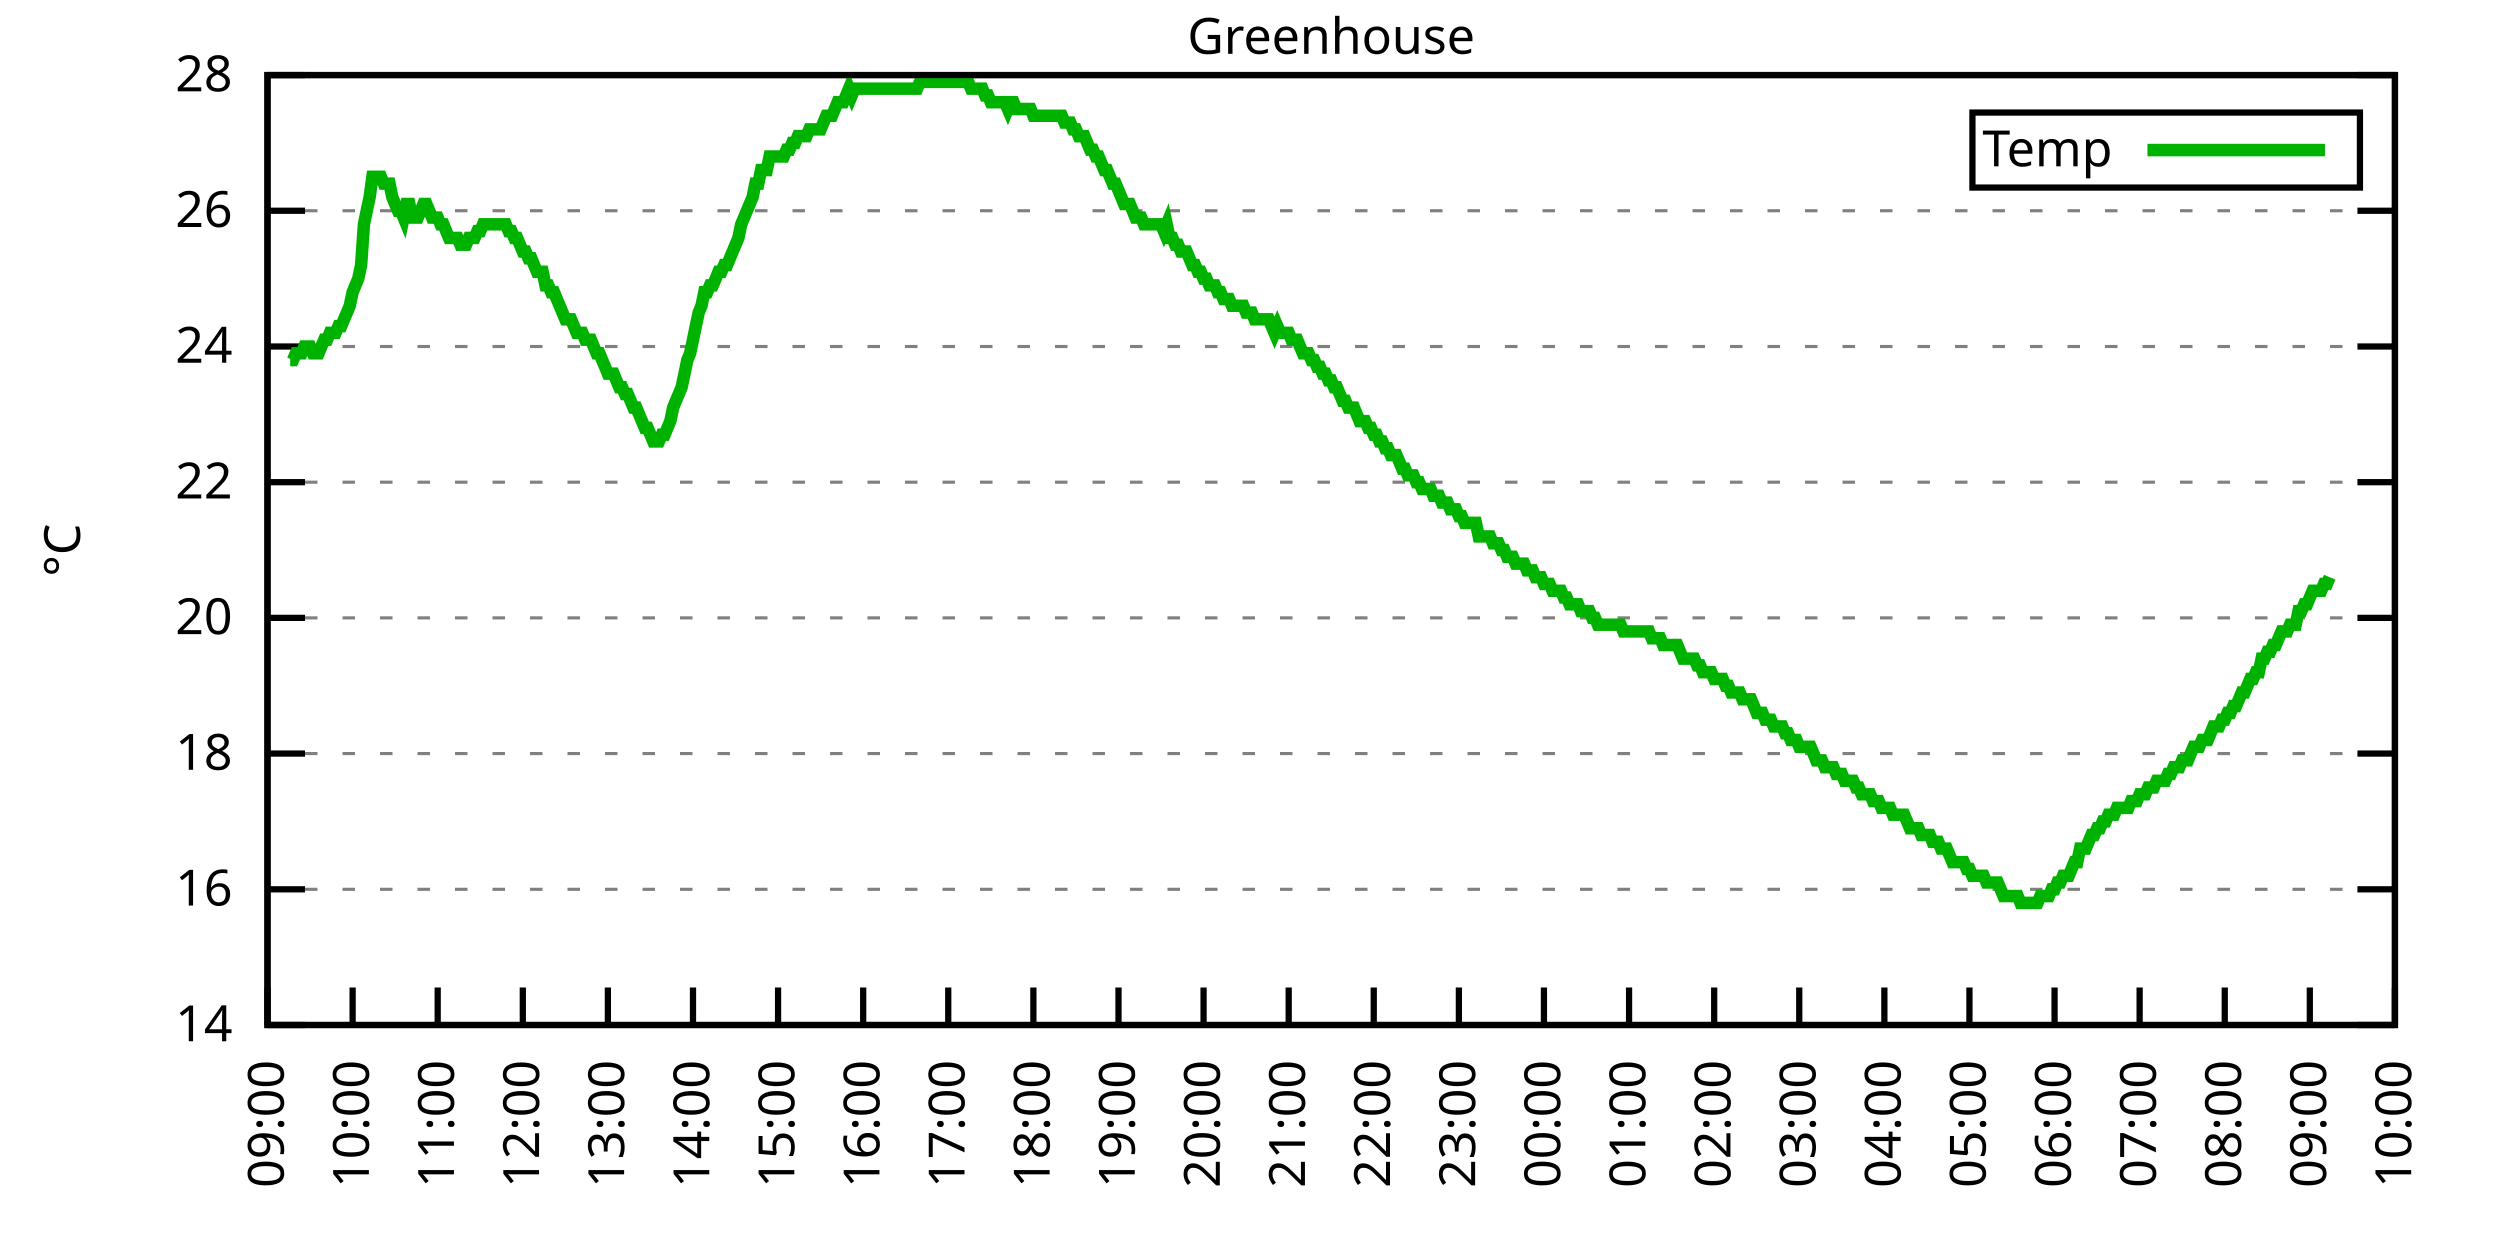
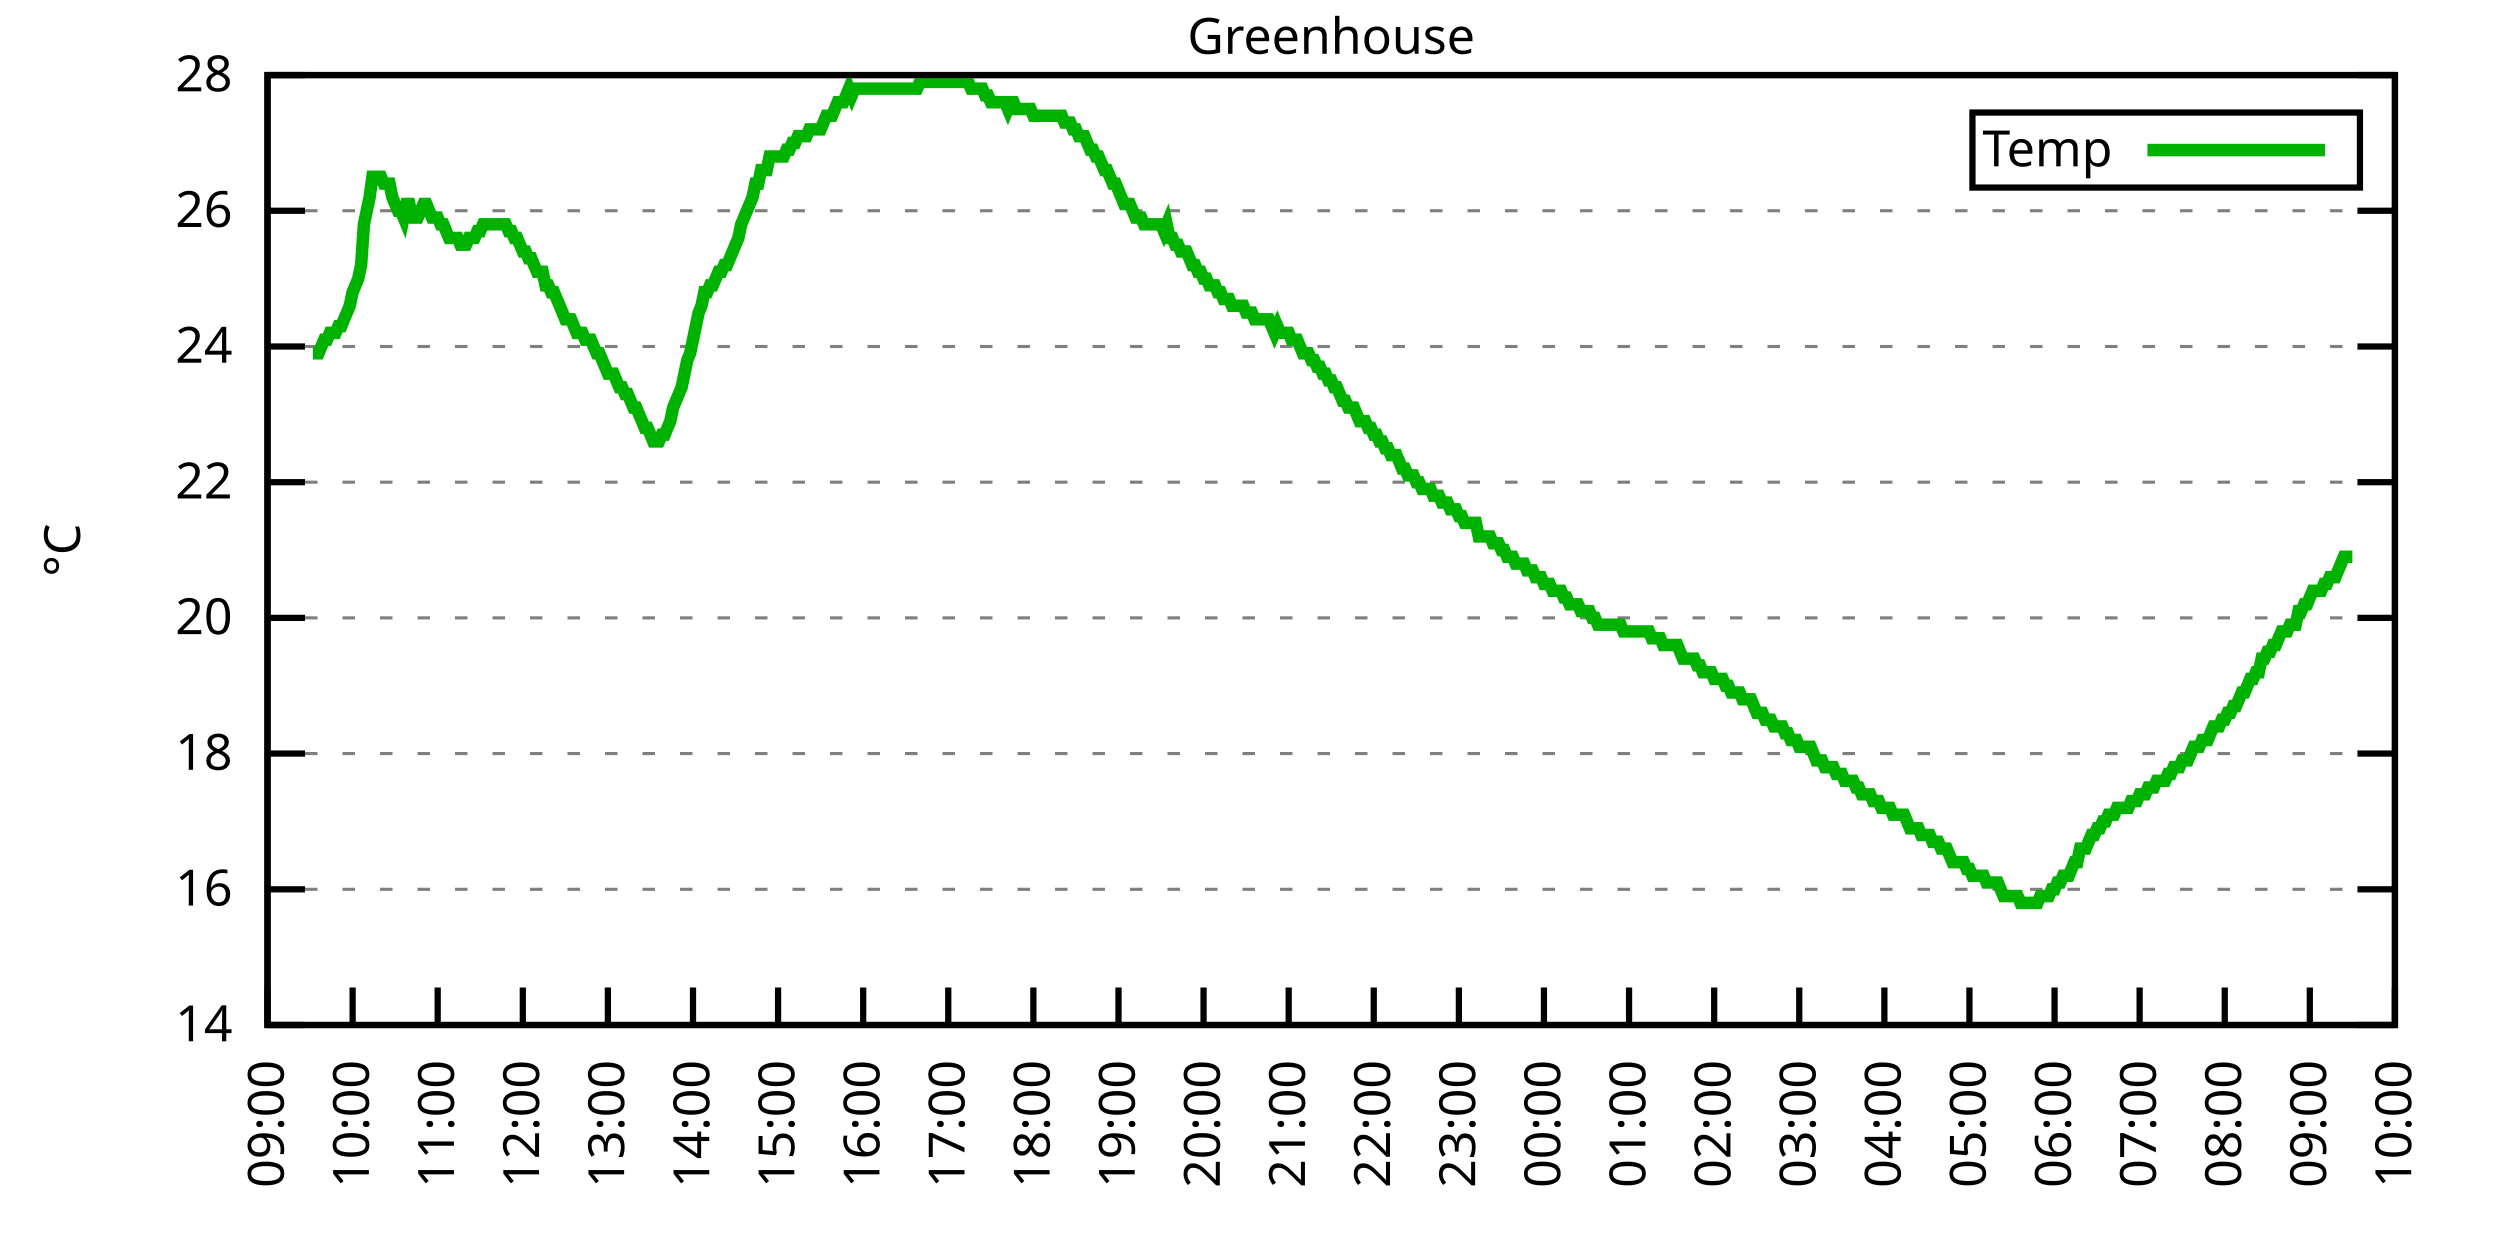
<svg xmlns="http://www.w3.org/2000/svg" xmlns:xlink="http://www.w3.org/1999/xlink" width="400" height="200" viewBox="0 0 400 200">
  <g id="gnuplot_canvas">
    <rect x="0" y="0" width="400" height="200" fill="none" />
    <defs>
      <circle id="gpDot" r="0.5" stroke-width="0.5" stroke="currentColor" />
      <path id="gpPt0" stroke-width="0.333" stroke="currentColor" d="M-1,0 h2 M0,-1 v2" />
      <path id="gpPt1" stroke-width="0.333" stroke="currentColor" d="M-1,-1 L1,1 M1,-1 L-1,1" />
      <path id="gpPt2" stroke-width="0.333" stroke="currentColor" d="M-1,0 L1,0 M0,-1 L0,1 M-1,-1 L1,1 M-1,1 L1,-1" />
      <rect id="gpPt3" stroke-width="0.333" stroke="currentColor" x="-1" y="-1" width="2" height="2" />
      <rect id="gpPt4" stroke-width="0.333" stroke="currentColor" fill="currentColor" x="-1" y="-1" width="2" height="2" />
      <circle id="gpPt5" stroke-width="0.333" stroke="currentColor" cx="0" cy="0" r="1" />
      <use xlink:href="#gpPt5" id="gpPt6" fill="currentColor" stroke="none" />
      <path id="gpPt7" stroke-width="0.333" stroke="currentColor" d="M0,-1.33 L-1.33,0.67 L1.33,0.67 z" />
      <use xlink:href="#gpPt7" id="gpPt8" fill="currentColor" stroke="none" />
      <use xlink:href="#gpPt7" id="gpPt9" stroke="currentColor" transform="rotate(180)" />
      <use xlink:href="#gpPt9" id="gpPt10" fill="currentColor" stroke="none" />
      <use xlink:href="#gpPt3" id="gpPt11" stroke="currentColor" transform="rotate(45)" />
      <use xlink:href="#gpPt11" id="gpPt12" fill="currentColor" stroke="none" />
      <path id="gpPt13" stroke-width="0.333" stroke="currentColor" d="M0,1.330 L1.265,0.411 L0.782,-1.067 L-0.782,-1.076 L-1.265,0.411 z" />
      <use xlink:href="#gpPt13" id="gpPt14" fill="currentColor" stroke="none" />
      <filter id="textbox" filterUnits="objectBoundingBox" x="0" y="0" height="1" width="1">
        <feFlood flood-color="white" flood-opacity="1" result="bgnd" />
        <feComposite in="SourceGraphic" in2="bgnd" operator="atop" />
      </filter>
      <filter id="greybox" filterUnits="objectBoundingBox" x="0" y="0" height="1" width="1">
        <feFlood flood-color="lightgrey" flood-opacity="1" result="grey" />
        <feComposite in="SourceGraphic" in2="grey" operator="atop" />
      </filter>
    </defs>
    <g fill="none" color="white" stroke="currentColor" stroke-width="1.00" stroke-linecap="butt" stroke-linejoin="miter">
</g>
    <g fill="none" color="black" stroke="currentColor" stroke-width="1.00" stroke-linecap="butt" stroke-linejoin="miter">
      <g stroke="none" shape-rendering="crispEdges">
        <polygon fill="rgb(255, 255, 255)" points="42.80,164.00 383.18,164.00 383.18,12.02 42.80,12.02 " />
      </g>
    </g>
    <g fill="none" color="black" stroke="currentColor" stroke-width="1.00" stroke-linecap="butt" stroke-linejoin="miter">
</g>
    <g fill="none" color="black" stroke="black" stroke-width="0.50" stroke-linecap="butt" stroke-linejoin="miter">
</g>
    <g fill="none" color="gray" stroke="currentColor" stroke-width="0.50" stroke-linecap="butt" stroke-linejoin="miter">
      <path stroke="gray" stroke-dasharray="2,4" class="gridline" d="M42.80,164.00 L383.19,164.00  " />
    </g>
    <g fill="none" color="gray" stroke="gray" stroke-width="1.00" stroke-linecap="butt" stroke-linejoin="miter">
</g>
    <g fill="none" color="black" stroke="currentColor" stroke-width="1.00" stroke-linecap="butt" stroke-linejoin="miter">
      <path stroke="black" d="M42.80,164.00 L48.80,164.00 M383.19,164.00 L377.19,164.00  " />
      <g transform="translate(37.20,166.60)" stroke="none" fill="black" font-family="Sans" font-size="8.00" text-anchor="end">
        <text>
          <tspan font-family="Sans"> 14</tspan>
        </text>
      </g>
    </g>
    <g fill="none" color="black" stroke="currentColor" stroke-width="1.00" stroke-linecap="butt" stroke-linejoin="miter">
</g>
    <g fill="none" color="black" stroke="black" stroke-width="0.50" stroke-linecap="butt" stroke-linejoin="miter">
</g>
    <g fill="none" color="gray" stroke="currentColor" stroke-width="0.50" stroke-linecap="butt" stroke-linejoin="miter">
      <path stroke="gray" stroke-dasharray="2,4" class="gridline" d="M42.80,142.29 L383.19,142.29  " />
    </g>
    <g fill="none" color="gray" stroke="gray" stroke-width="1.00" stroke-linecap="butt" stroke-linejoin="miter">
</g>
    <g fill="none" color="black" stroke="currentColor" stroke-width="1.00" stroke-linecap="butt" stroke-linejoin="miter">
      <path stroke="black" d="M42.80,142.29 L48.80,142.29 M383.19,142.29 L377.19,142.29  " />
      <g transform="translate(37.20,144.89)" stroke="none" fill="black" font-family="Sans" font-size="8.00" text-anchor="end">
        <text>
          <tspan font-family="Sans"> 16</tspan>
        </text>
      </g>
    </g>
    <g fill="none" color="black" stroke="currentColor" stroke-width="1.00" stroke-linecap="butt" stroke-linejoin="miter">
</g>
    <g fill="none" color="black" stroke="black" stroke-width="0.50" stroke-linecap="butt" stroke-linejoin="miter">
</g>
    <g fill="none" color="gray" stroke="currentColor" stroke-width="0.50" stroke-linecap="butt" stroke-linejoin="miter">
      <path stroke="gray" stroke-dasharray="2,4" class="gridline" d="M42.80,120.57 L383.19,120.57  " />
    </g>
    <g fill="none" color="gray" stroke="gray" stroke-width="1.00" stroke-linecap="butt" stroke-linejoin="miter">
</g>
    <g fill="none" color="black" stroke="currentColor" stroke-width="1.00" stroke-linecap="butt" stroke-linejoin="miter">
      <path stroke="black" d="M42.80,120.57 L48.80,120.57 M383.19,120.57 L377.19,120.57  " />
      <g transform="translate(37.20,123.17)" stroke="none" fill="black" font-family="Sans" font-size="8.00" text-anchor="end">
        <text>
          <tspan font-family="Sans"> 18</tspan>
        </text>
      </g>
    </g>
    <g fill="none" color="black" stroke="currentColor" stroke-width="1.00" stroke-linecap="butt" stroke-linejoin="miter">
</g>
    <g fill="none" color="black" stroke="black" stroke-width="0.50" stroke-linecap="butt" stroke-linejoin="miter">
</g>
    <g fill="none" color="gray" stroke="currentColor" stroke-width="0.50" stroke-linecap="butt" stroke-linejoin="miter">
      <path stroke="gray" stroke-dasharray="2,4" class="gridline" d="M42.80,98.86 L383.19,98.86  " />
    </g>
    <g fill="none" color="gray" stroke="gray" stroke-width="1.00" stroke-linecap="butt" stroke-linejoin="miter">
</g>
    <g fill="none" color="black" stroke="currentColor" stroke-width="1.00" stroke-linecap="butt" stroke-linejoin="miter">
      <path stroke="black" d="M42.80,98.86 L48.80,98.86 M383.19,98.86 L377.19,98.86  " />
      <g transform="translate(37.20,101.46)" stroke="none" fill="black" font-family="Sans" font-size="8.00" text-anchor="end">
        <text>
          <tspan font-family="Sans"> 20</tspan>
        </text>
      </g>
    </g>
    <g fill="none" color="black" stroke="currentColor" stroke-width="1.00" stroke-linecap="butt" stroke-linejoin="miter">
</g>
    <g fill="none" color="black" stroke="black" stroke-width="0.50" stroke-linecap="butt" stroke-linejoin="miter">
</g>
    <g fill="none" color="gray" stroke="currentColor" stroke-width="0.50" stroke-linecap="butt" stroke-linejoin="miter">
      <path stroke="gray" stroke-dasharray="2,4" class="gridline" d="M42.80,77.15 L383.19,77.15  " />
    </g>
    <g fill="none" color="gray" stroke="gray" stroke-width="1.00" stroke-linecap="butt" stroke-linejoin="miter">
</g>
    <g fill="none" color="black" stroke="currentColor" stroke-width="1.00" stroke-linecap="butt" stroke-linejoin="miter">
      <path stroke="black" d="M42.80,77.15 L48.80,77.15 M383.19,77.15 L377.19,77.15  " />
      <g transform="translate(37.20,79.75)" stroke="none" fill="black" font-family="Sans" font-size="8.00" text-anchor="end">
        <text>
          <tspan font-family="Sans"> 22</tspan>
        </text>
      </g>
    </g>
    <g fill="none" color="black" stroke="currentColor" stroke-width="1.00" stroke-linecap="butt" stroke-linejoin="miter">
</g>
    <g fill="none" color="black" stroke="black" stroke-width="0.50" stroke-linecap="butt" stroke-linejoin="miter">
</g>
    <g fill="none" color="gray" stroke="currentColor" stroke-width="0.50" stroke-linecap="butt" stroke-linejoin="miter">
      <path stroke="gray" stroke-dasharray="2,4" class="gridline" d="M42.80,55.44 L383.19,55.44  " />
    </g>
    <g fill="none" color="gray" stroke="gray" stroke-width="1.00" stroke-linecap="butt" stroke-linejoin="miter">
</g>
    <g fill="none" color="black" stroke="currentColor" stroke-width="1.00" stroke-linecap="butt" stroke-linejoin="miter">
      <path stroke="black" d="M42.80,55.44 L48.80,55.44 M383.19,55.44 L377.19,55.44  " />
      <g transform="translate(37.20,58.04)" stroke="none" fill="black" font-family="Sans" font-size="8.00" text-anchor="end">
        <text>
          <tspan font-family="Sans"> 24</tspan>
        </text>
      </g>
    </g>
    <g fill="none" color="black" stroke="currentColor" stroke-width="1.00" stroke-linecap="butt" stroke-linejoin="miter">
</g>
    <g fill="none" color="black" stroke="black" stroke-width="0.50" stroke-linecap="butt" stroke-linejoin="miter">
</g>
    <g fill="none" color="gray" stroke="currentColor" stroke-width="0.50" stroke-linecap="butt" stroke-linejoin="miter">
      <path stroke="gray" stroke-dasharray="2,4" class="gridline" d="M42.80,33.72 L383.19,33.72  " />
    </g>
    <g fill="none" color="gray" stroke="gray" stroke-width="1.00" stroke-linecap="butt" stroke-linejoin="miter">
</g>
    <g fill="none" color="black" stroke="currentColor" stroke-width="1.00" stroke-linecap="butt" stroke-linejoin="miter">
      <path stroke="black" d="M42.80,33.72 L48.80,33.72 M383.19,33.72 L377.19,33.72  " />
      <g transform="translate(37.20,36.32)" stroke="none" fill="black" font-family="Sans" font-size="8.00" text-anchor="end">
        <text>
          <tspan font-family="Sans"> 26</tspan>
        </text>
      </g>
    </g>
    <g fill="none" color="black" stroke="currentColor" stroke-width="1.00" stroke-linecap="butt" stroke-linejoin="miter">
</g>
    <g fill="none" color="black" stroke="black" stroke-width="0.50" stroke-linecap="butt" stroke-linejoin="miter">
</g>
    <g fill="none" color="gray" stroke="currentColor" stroke-width="0.50" stroke-linecap="butt" stroke-linejoin="miter">
      <path stroke="gray" stroke-dasharray="2,4" class="gridline" d="M42.80,12.01 L383.19,12.01  " />
    </g>
    <g fill="none" color="gray" stroke="gray" stroke-width="1.00" stroke-linecap="butt" stroke-linejoin="miter">
</g>
    <g fill="none" color="black" stroke="currentColor" stroke-width="1.00" stroke-linecap="butt" stroke-linejoin="miter">
      <path stroke="black" d="M42.80,12.01 L48.80,12.01 M383.19,12.01 L377.19,12.01  " />
      <g transform="translate(37.20,14.61)" stroke="none" fill="black" font-family="Sans" font-size="8.00" text-anchor="end">
        <text>
          <tspan font-family="Sans"> 28</tspan>
        </text>
      </g>
    </g>
    <g fill="none" color="black" stroke="currentColor" stroke-width="1.00" stroke-linecap="butt" stroke-linejoin="miter">
      <path stroke="black" d="M42.80,164.00 L42.80,158.00  " />
      <g transform="translate(45.40,169.60) rotate(270.00)" stroke="none" fill="black" font-family="Sans" font-size="8.00" text-anchor="end">
        <text>
          <tspan font-family="Sans">09:00</tspan>
        </text>
      </g>
    </g>
    <g fill="none" color="black" stroke="currentColor" stroke-width="1.00" stroke-linecap="butt" stroke-linejoin="miter">
      <path stroke="black" d="M56.42,164.00 L56.42,158.00  " />
      <g transform="translate(59.02,169.60) rotate(270.00)" stroke="none" fill="black" font-family="Sans" font-size="8.00" text-anchor="end">
        <text>
          <tspan font-family="Sans">10:00</tspan>
        </text>
      </g>
    </g>
    <g fill="none" color="black" stroke="currentColor" stroke-width="1.00" stroke-linecap="butt" stroke-linejoin="miter">
      <path stroke="black" d="M70.03,164.00 L70.03,158.00  " />
      <g transform="translate(72.63,169.60) rotate(270.00)" stroke="none" fill="black" font-family="Sans" font-size="8.00" text-anchor="end">
        <text>
          <tspan font-family="Sans">11:00</tspan>
        </text>
      </g>
    </g>
    <g fill="none" color="black" stroke="currentColor" stroke-width="1.00" stroke-linecap="butt" stroke-linejoin="miter">
      <path stroke="black" d="M83.65,164.00 L83.65,158.00  " />
      <g transform="translate(86.25,169.60) rotate(270.00)" stroke="none" fill="black" font-family="Sans" font-size="8.00" text-anchor="end">
        <text>
          <tspan font-family="Sans">12:00</tspan>
        </text>
      </g>
    </g>
    <g fill="none" color="black" stroke="currentColor" stroke-width="1.00" stroke-linecap="butt" stroke-linejoin="miter">
      <path stroke="black" d="M97.26,164.00 L97.26,158.00  " />
      <g transform="translate(99.86,169.60) rotate(270.00)" stroke="none" fill="black" font-family="Sans" font-size="8.00" text-anchor="end">
        <text>
          <tspan font-family="Sans">13:00</tspan>
        </text>
      </g>
    </g>
    <g fill="none" color="black" stroke="currentColor" stroke-width="1.00" stroke-linecap="butt" stroke-linejoin="miter">
      <path stroke="black" d="M110.88,164.00 L110.88,158.00  " />
      <g transform="translate(113.48,169.60) rotate(270.00)" stroke="none" fill="black" font-family="Sans" font-size="8.00" text-anchor="end">
        <text>
          <tspan font-family="Sans">14:00</tspan>
        </text>
      </g>
    </g>
    <g fill="none" color="black" stroke="currentColor" stroke-width="1.00" stroke-linecap="butt" stroke-linejoin="miter">
      <path stroke="black" d="M124.49,164.00 L124.49,158.00  " />
      <g transform="translate(127.09,169.60) rotate(270.00)" stroke="none" fill="black" font-family="Sans" font-size="8.00" text-anchor="end">
        <text>
          <tspan font-family="Sans">15:00</tspan>
        </text>
      </g>
    </g>
    <g fill="none" color="black" stroke="currentColor" stroke-width="1.00" stroke-linecap="butt" stroke-linejoin="miter">
      <path stroke="black" d="M138.11,164.00 L138.11,158.00  " />
      <g transform="translate(140.71,169.60) rotate(270.00)" stroke="none" fill="black" font-family="Sans" font-size="8.00" text-anchor="end">
        <text>
          <tspan font-family="Sans">16:00</tspan>
        </text>
      </g>
    </g>
    <g fill="none" color="black" stroke="currentColor" stroke-width="1.00" stroke-linecap="butt" stroke-linejoin="miter">
      <path stroke="black" d="M151.72,164.00 L151.72,158.00  " />
      <g transform="translate(154.32,169.60) rotate(270.00)" stroke="none" fill="black" font-family="Sans" font-size="8.00" text-anchor="end">
        <text>
          <tspan font-family="Sans">17:00</tspan>
        </text>
      </g>
    </g>
    <g fill="none" color="black" stroke="currentColor" stroke-width="1.00" stroke-linecap="butt" stroke-linejoin="miter">
      <path stroke="black" d="M165.34,164.00 L165.34,158.00  " />
      <g transform="translate(167.94,169.60) rotate(270.00)" stroke="none" fill="black" font-family="Sans" font-size="8.00" text-anchor="end">
        <text>
          <tspan font-family="Sans">18:00</tspan>
        </text>
      </g>
    </g>
    <g fill="none" color="black" stroke="currentColor" stroke-width="1.00" stroke-linecap="butt" stroke-linejoin="miter">
      <path stroke="black" d="M178.96,164.00 L178.96,158.00  " />
      <g transform="translate(181.56,169.60) rotate(270.00)" stroke="none" fill="black" font-family="Sans" font-size="8.00" text-anchor="end">
        <text>
          <tspan font-family="Sans">19:00</tspan>
        </text>
      </g>
    </g>
    <g fill="none" color="black" stroke="currentColor" stroke-width="1.00" stroke-linecap="butt" stroke-linejoin="miter">
      <path stroke="black" d="M192.57,164.00 L192.57,158.00  " />
      <g transform="translate(195.17,169.60) rotate(270.00)" stroke="none" fill="black" font-family="Sans" font-size="8.00" text-anchor="end">
        <text>
          <tspan font-family="Sans">20:00</tspan>
        </text>
      </g>
    </g>
    <g fill="none" color="black" stroke="currentColor" stroke-width="1.00" stroke-linecap="butt" stroke-linejoin="miter">
      <path stroke="black" d="M206.19,164.00 L206.19,158.00  " />
      <g transform="translate(208.79,169.60) rotate(270.00)" stroke="none" fill="black" font-family="Sans" font-size="8.00" text-anchor="end">
        <text>
          <tspan font-family="Sans">21:00</tspan>
        </text>
      </g>
    </g>
    <g fill="none" color="black" stroke="currentColor" stroke-width="1.00" stroke-linecap="butt" stroke-linejoin="miter">
      <path stroke="black" d="M219.80,164.00 L219.80,158.00  " />
      <g transform="translate(222.40,169.60) rotate(270.00)" stroke="none" fill="black" font-family="Sans" font-size="8.00" text-anchor="end">
        <text>
          <tspan font-family="Sans">22:00</tspan>
        </text>
      </g>
    </g>
    <g fill="none" color="black" stroke="currentColor" stroke-width="1.00" stroke-linecap="butt" stroke-linejoin="miter">
      <path stroke="black" d="M233.42,164.00 L233.42,158.00  " />
      <g transform="translate(236.02,169.60) rotate(270.00)" stroke="none" fill="black" font-family="Sans" font-size="8.00" text-anchor="end">
        <text>
          <tspan font-family="Sans">23:00</tspan>
        </text>
      </g>
    </g>
    <g fill="none" color="black" stroke="currentColor" stroke-width="1.00" stroke-linecap="butt" stroke-linejoin="miter">
      <path stroke="black" d="M247.03,164.00 L247.03,158.00  " />
      <g transform="translate(249.63,169.60) rotate(270.00)" stroke="none" fill="black" font-family="Sans" font-size="8.00" text-anchor="end">
        <text>
          <tspan font-family="Sans">00:00</tspan>
        </text>
      </g>
    </g>
    <g fill="none" color="black" stroke="currentColor" stroke-width="1.00" stroke-linecap="butt" stroke-linejoin="miter">
      <path stroke="black" d="M260.65,164.00 L260.65,158.00  " />
      <g transform="translate(263.25,169.60) rotate(270.00)" stroke="none" fill="black" font-family="Sans" font-size="8.00" text-anchor="end">
        <text>
          <tspan font-family="Sans">01:00</tspan>
        </text>
      </g>
    </g>
    <g fill="none" color="black" stroke="currentColor" stroke-width="1.00" stroke-linecap="butt" stroke-linejoin="miter">
      <path stroke="black" d="M274.27,164.00 L274.27,158.00  " />
      <g transform="translate(276.87,169.60) rotate(270.00)" stroke="none" fill="black" font-family="Sans" font-size="8.00" text-anchor="end">
        <text>
          <tspan font-family="Sans">02:00</tspan>
        </text>
      </g>
    </g>
    <g fill="none" color="black" stroke="currentColor" stroke-width="1.00" stroke-linecap="butt" stroke-linejoin="miter">
      <path stroke="black" d="M287.88,164.00 L287.88,158.00  " />
      <g transform="translate(290.48,169.60) rotate(270.00)" stroke="none" fill="black" font-family="Sans" font-size="8.00" text-anchor="end">
        <text>
          <tspan font-family="Sans">03:00</tspan>
        </text>
      </g>
    </g>
    <g fill="none" color="black" stroke="currentColor" stroke-width="1.00" stroke-linecap="butt" stroke-linejoin="miter">
      <path stroke="black" d="M301.50,164.00 L301.50,158.00  " />
      <g transform="translate(304.10,169.60) rotate(270.00)" stroke="none" fill="black" font-family="Sans" font-size="8.00" text-anchor="end">
        <text>
          <tspan font-family="Sans">04:00</tspan>
        </text>
      </g>
    </g>
    <g fill="none" color="black" stroke="currentColor" stroke-width="1.00" stroke-linecap="butt" stroke-linejoin="miter">
      <path stroke="black" d="M315.11,164.00 L315.11,158.00  " />
      <g transform="translate(317.71,169.60) rotate(270.00)" stroke="none" fill="black" font-family="Sans" font-size="8.00" text-anchor="end">
        <text>
          <tspan font-family="Sans">05:00</tspan>
        </text>
      </g>
    </g>
    <g fill="none" color="black" stroke="currentColor" stroke-width="1.00" stroke-linecap="butt" stroke-linejoin="miter">
      <path stroke="black" d="M328.73,164.00 L328.73,158.00  " />
      <g transform="translate(331.33,169.60) rotate(270.00)" stroke="none" fill="black" font-family="Sans" font-size="8.00" text-anchor="end">
        <text>
          <tspan font-family="Sans">06:00</tspan>
        </text>
      </g>
    </g>
    <g fill="none" color="black" stroke="currentColor" stroke-width="1.00" stroke-linecap="butt" stroke-linejoin="miter">
      <path stroke="black" d="M342.34,164.00 L342.34,158.00  " />
      <g transform="translate(344.94,169.60) rotate(270.00)" stroke="none" fill="black" font-family="Sans" font-size="8.00" text-anchor="end">
        <text>
          <tspan font-family="Sans">07:00</tspan>
        </text>
      </g>
    </g>
    <g fill="none" color="black" stroke="currentColor" stroke-width="1.00" stroke-linecap="butt" stroke-linejoin="miter">
      <path stroke="black" d="M355.96,164.00 L355.96,158.00  " />
      <g transform="translate(358.56,169.60) rotate(270.00)" stroke="none" fill="black" font-family="Sans" font-size="8.00" text-anchor="end">
        <text>
          <tspan font-family="Sans">08:00</tspan>
        </text>
      </g>
    </g>
    <g fill="none" color="black" stroke="currentColor" stroke-width="1.00" stroke-linecap="butt" stroke-linejoin="miter">
      <path stroke="black" d="M369.57,164.00 L369.57,158.00  " />
      <g transform="translate(372.17,169.60) rotate(270.00)" stroke="none" fill="black" font-family="Sans" font-size="8.00" text-anchor="end">
        <text>
          <tspan font-family="Sans">09:00</tspan>
        </text>
      </g>
    </g>
    <g fill="none" color="black" stroke="currentColor" stroke-width="1.00" stroke-linecap="butt" stroke-linejoin="miter">
      <path stroke="black" d="M383.19,164.00 L383.19,158.00  " />
      <g transform="translate(385.79,169.60) rotate(270.00)" stroke="none" fill="black" font-family="Sans" font-size="8.00" text-anchor="end">
        <text>
          <tspan font-family="Sans">10:00</tspan>
        </text>
      </g>
    </g>
    <g fill="none" color="black" stroke="currentColor" stroke-width="1.00" stroke-linecap="butt" stroke-linejoin="miter">
</g>
    <g fill="none" color="black" stroke="currentColor" stroke-width="1.00" stroke-linecap="butt" stroke-linejoin="miter">
      <path stroke="black" d="M42.80,12.01 L42.80,164.00 L383.19,164.00 L383.19,12.01 L42.80,12.01 Z  " />
    </g>
    <g fill="none" color="black" stroke="currentColor" stroke-width="1.00" stroke-linecap="butt" stroke-linejoin="miter">
</g>
    <g fill="none" color="black" stroke="currentColor" stroke-width="1.00" stroke-linecap="butt" stroke-linejoin="miter">
      <path stroke="black" d="M315.59,30.01 L315.59,18.01 L377.59,18.01 L377.59,30.01 L315.59,30.01 Z  " />
    </g>
    <g id="Greenhouse_plot_1">
      <g fill="none" color="white" stroke="black" stroke-width="2.00" stroke-linecap="butt" stroke-linejoin="miter">
</g>
      <g fill="none" color="black" stroke="currentColor" stroke-width="2.00" stroke-linecap="butt" stroke-linejoin="miter">
        <g transform="translate(337.99,26.61)" stroke="none" fill="black" font-family="Sans" font-size="8.00" text-anchor="end">
          <text>
            <tspan font-family="Sans">Temp</tspan>
          </text>
        </g>
      </g>
      <g fill="none" color="black" stroke="currentColor" stroke-width="2.00" stroke-linecap="butt" stroke-linejoin="miter">
-         <path stroke="rgb(  0, 178,   0)" d="M343.59,24.01 L371.99,24.01 M46.43,57.61 L46.88,57.61 L47.34,56.52 L47.79,56.52 L48.25,56.52 L48.70,55.44   L49.15,55.44 L49.61,55.44 L50.06,56.52 L50.52,56.52 L50.97,56.52 L51.42,55.44 L51.88,54.35 L52.33,54.35   L52.78,53.26 L53.24,53.26 L53.69,53.26 L54.15,52.18 L54.60,52.18 L55.05,51.09 L55.51,50.01 L55.96,48.92   L56.42,46.75 L56.87,45.66 L57.32,44.58 L57.78,42.41 L58.23,35.89 L58.68,33.72 L59.14,31.55 L59.59,28.29   L60.05,28.29 L60.50,28.29 L60.95,28.29 L61.41,29.38 L61.86,29.38 L62.32,29.38 L62.77,31.55 L63.22,32.64   L63.68,33.72 L64.13,33.72 L64.58,34.81 L65.04,32.64 L65.49,32.64 L65.95,34.81 L66.40,34.81 L66.85,34.81   L67.31,33.72 L67.76,32.64 L68.22,32.64 L68.67,33.72 L69.12,34.81 L69.58,34.81 L70.03,34.81 L70.49,35.89   L70.94,35.89 L71.39,36.98 L71.85,38.07 L72.30,38.07 L72.75,38.07 L73.21,38.07 L73.66,39.15 L74.12,39.15   L74.57,39.15 L75.02,38.07 L75.48,38.07 L75.93,38.07 L76.39,36.98 L76.84,36.98 L77.29,35.89 L77.75,35.89   L78.20,35.89 L78.65,35.89 L79.11,35.89 L79.56,35.89 L80.02,35.89 L80.47,35.89 L80.92,35.89 L81.38,36.98   L81.83,36.98 L82.29,38.07 L82.74,38.07 L83.19,39.15 L83.65,40.24 L84.10,40.24 L84.55,41.32 L85.01,41.32   L85.46,42.41 L85.92,43.49 L86.37,43.49 L86.82,43.49 L87.28,45.66 L87.73,45.66 L88.19,46.75 L88.64,46.75   L89.09,47.84 L89.55,48.92 L90.00,50.01 L90.45,51.09 L90.91,51.09 L91.36,51.09 L91.82,52.18 L92.27,53.26   L92.72,53.26 L93.18,53.26 L93.63,54.35 L94.09,54.35 L94.54,54.35 L94.99,55.44 L95.45,56.52 L95.90,56.52   L96.35,57.61 L96.81,58.69 L97.26,59.78 L97.72,59.78 L98.17,59.78 L98.62,60.86 L99.08,61.95 L99.53,61.95   L99.99,63.04 L100.44,63.04 L100.89,64.12 L101.35,65.21 L101.80,65.21 L102.25,66.29 L102.71,67.38 L103.16,68.46   L103.62,68.46 L104.07,69.55 L104.52,70.63 L104.98,70.63 L105.43,70.63 L105.89,69.55 L106.34,69.55 L106.79,68.46   L107.25,67.38 L107.70,65.21 L108.15,64.12 L108.61,63.04 L109.06,61.95 L109.52,59.78 L109.97,57.61 L110.42,56.52   L110.88,54.35 L111.33,52.18 L111.79,50.01 L112.24,48.92 L112.69,46.75 L113.15,46.75 L113.60,45.66 L114.05,45.66   L114.51,44.58 L114.96,43.49 L115.42,43.49 L115.87,42.41 L116.32,42.41 L116.78,41.32 L117.23,40.24 L117.69,39.15   L118.14,38.07 L118.59,35.89 L119.05,34.81 L119.50,33.72 L119.96,32.64 L120.41,31.55 L120.86,29.38 L121.32,29.38   L121.77,27.21 L122.22,27.21 L122.68,27.21 L123.13,25.04 L123.59,25.04 L124.04,25.04 L124.49,25.04 L124.95,25.04   L125.40,25.04 L125.86,23.95 L126.31,23.95 L126.76,22.87 L127.22,22.87 L127.67,21.78 L128.12,21.78 L128.58,21.78   L129.03,21.78 L129.49,20.70 L129.94,20.70 L130.39,20.70 L130.85,20.70 L131.30,20.70 L131.76,19.61 L132.21,18.52   L132.66,18.52 L133.12,18.52 L133.57,17.44 L134.02,16.35 L134.48,16.35 L134.93,16.35 L135.39,15.27 L135.84,14.18   L136.29,15.27 L136.75,14.18 L137.20,14.18 L137.66,14.18 L138.11,14.18 L138.56,14.18 L139.02,14.18 L139.47,14.18   L139.92,14.18 L140.38,14.18 L140.83,14.18 L141.29,14.18 L141.74,14.18 L142.19,14.18 L142.65,14.18 L143.10,14.18   L143.56,14.18 L144.01,14.18 L144.46,14.18 L144.92,14.18 L145.37,14.18 L145.82,14.18 L146.28,14.18 L146.73,14.18   L147.19,13.10 L147.64,13.10 L148.09,13.10 L148.55,13.10 L149.00,13.10 L149.46,13.10 L149.91,13.10 L150.36,13.10   L150.82,13.10 L151.27,13.10 L151.72,13.10 L152.18,13.10 L152.63,13.10 L153.09,13.10 L153.54,13.10 L153.99,13.10   L154.45,13.10 L154.90,13.10 L155.36,14.18 L155.81,14.18 L156.26,14.18 L156.72,14.18 L157.17,14.18 L157.62,15.27   L158.08,15.27 L158.53,16.35 L158.99,16.35 L159.44,16.35 L159.89,16.35 L160.35,16.35 L160.80,16.35 L161.26,17.44   L161.71,16.35 L162.16,16.35 L162.62,17.44 L163.07,17.44 L163.52,17.44 L163.98,17.44 L164.43,17.44 L164.89,17.44   L165.34,18.52 L165.79,18.52 L166.25,18.52 L166.70,18.52 L167.16,18.52 L167.61,18.52 L168.06,18.52 L168.52,18.52   L168.97,18.52 L169.43,18.52 L169.88,18.52 L170.33,19.61 L170.79,19.61 L171.24,19.61 L171.69,20.70 L172.15,20.70   L172.60,21.78 L173.06,21.78 L173.51,21.78 L173.96,22.87 L174.42,23.95 L174.87,23.95 L175.33,25.04 L175.78,25.04   L176.23,26.12 L176.69,27.21 L177.14,27.21 L177.59,28.29 L178.05,29.38 L178.50,29.38 L178.96,30.47 L179.41,31.55   L179.86,32.64 L180.32,32.64 L180.77,32.64 L181.23,33.72 L181.68,34.81 L182.13,34.81 L182.59,34.81 L183.04,35.89   L183.49,35.89 L183.95,35.89 L184.40,35.89 L184.86,35.89 L185.31,35.89 L185.76,35.89 L186.22,36.98 L186.67,35.89   L187.13,38.07 L187.58,38.07 L188.03,39.15 L188.49,39.15 L188.94,40.24 L189.39,40.24 L189.85,40.24 L190.30,41.32   L190.76,42.41 L191.21,42.41 L191.66,43.49 L192.12,43.49 L192.57,44.58 L193.03,44.58 L193.48,45.66 L193.93,45.66   L194.39,45.66 L194.84,46.75 L195.29,46.75 L195.75,47.84 L196.20,47.84 L196.66,47.84 L197.11,48.92 L197.56,48.92   L198.02,48.92 L198.47,48.92 L198.93,48.92 L199.38,50.01 L199.83,50.01 L200.29,50.01 L200.74,51.09 L201.19,51.09   L201.65,51.09 L202.10,51.09 L202.56,51.09 L203.01,51.09 L203.46,52.18 L203.92,53.26 L204.37,52.18 L204.83,53.26   L205.28,53.26 L205.73,53.26 L206.19,53.26 L206.64,54.35 L207.09,54.35 L207.55,54.35 L208.00,55.44 L208.46,56.52   L208.91,56.52 L209.36,56.52 L209.82,57.61 L210.27,57.61 L210.73,58.69 L211.18,58.69 L211.63,59.78 L212.09,59.78   L212.54,60.86 L213.00,60.86 L213.45,61.95 L213.90,61.95 L214.36,63.04 L214.81,64.12 L215.26,64.12 L215.72,65.21   L216.17,65.21 L216.63,65.21 L217.08,66.29 L217.53,67.38 L217.99,67.38 L218.44,67.38 L218.90,68.46 L219.35,68.46   L219.80,69.55 L220.26,69.55 L220.71,70.63 L221.16,70.63 L221.62,71.72 L222.07,71.72 L222.53,72.81 L222.98,72.81   L223.43,72.81 L223.89,73.89 L224.34,74.98 L224.80,74.98 L225.25,76.06 L225.70,76.06 L226.16,76.06 L226.61,77.15   L227.06,77.15 L227.52,78.23 L227.97,78.23 L228.43,78.23 L228.88,78.23 L229.33,79.32 L229.79,79.32 L230.24,79.32   L230.70,80.41 L231.15,80.41 L231.60,80.41 L232.06,81.49 L232.51,81.49 L232.96,81.49 L233.42,82.58 L233.87,82.58   L234.33,83.66 L234.78,83.66 L235.23,83.66 L235.69,83.66 L236.14,83.66 L236.60,85.83 L237.05,85.83 L237.50,85.83   L237.96,85.83 L238.41,85.83 L238.86,86.92 L239.32,86.92 L239.77,86.92 L240.23,88.00 L240.68,88.00 L241.13,89.09   L241.59,89.09 L242.04,89.09 L242.50,90.18 L242.95,90.18 L243.40,90.18 L243.86,90.18 L244.31,91.26 L244.76,91.26   L245.22,91.26 L245.67,92.35 L246.13,92.35 L246.58,92.35 L247.03,93.43 L247.49,93.43 L247.94,93.43 L248.40,94.52   L248.85,94.52 L249.30,94.52 L249.76,94.52 L250.21,95.60 L250.66,95.60 L251.12,96.69 L251.57,96.69 L252.03,96.69   L252.48,96.69 L252.93,97.78 L253.39,97.78 L253.84,97.78 L254.30,97.78 L254.75,98.86 L255.20,98.86 L255.66,99.95   L256.11,99.95 L256.56,99.95 L257.02,99.95 L257.47,99.95 L257.93,99.95 L258.38,99.95 L258.83,99.95 L259.29,99.95   L259.74,101.03 L260.20,101.03 L260.65,101.03 L261.10,101.03 L261.56,101.03 L262.01,101.03 L262.47,101.03 L262.92,101.03   L263.37,101.03 L263.83,101.03 L264.28,102.12 L264.73,102.12 L265.19,102.12 L265.64,102.12 L266.10,103.20 L266.55,103.20   L267.00,103.20 L267.46,103.20 L267.91,103.20 L268.37,103.20 L268.82,104.29 L269.27,105.38 L269.73,105.38 L270.18,105.38   L270.63,105.38 L271.09,105.38 L271.54,106.46 L272.00,106.46 L272.45,107.55 L272.90,107.55 L273.36,107.55 L273.81,107.55   L274.27,108.63 L274.72,108.63 L275.17,108.63 L275.63,108.63 L276.08,109.72 L276.53,109.72 L276.99,110.80 L277.44,110.80   L277.90,110.80 L278.35,110.80 L278.80,111.89 L279.26,111.89 L279.71,111.89 L280.17,111.89 L280.62,112.97 L281.07,114.06   L281.53,114.06 L281.98,114.06 L282.43,115.15 L282.89,115.15 L283.34,115.15 L283.80,116.23 L284.25,116.23 L284.70,116.23   L285.16,116.23 L285.61,117.32 L286.07,117.32 L286.52,118.40 L286.97,118.40 L287.43,118.40 L287.88,119.49 L288.33,119.49   L288.79,119.49 L289.24,119.49 L289.70,119.49 L290.15,120.57 L290.60,121.66 L291.06,121.66 L291.51,121.66 L291.97,122.75   L292.42,122.75 L292.87,122.75 L293.33,122.75 L293.78,123.83 L294.23,123.83 L294.69,123.83 L295.14,124.92 L295.60,124.92   L296.05,124.92 L296.50,124.92 L296.96,126.00 L297.41,126.00 L297.87,127.09 L298.32,127.09 L298.77,127.09 L299.23,127.09   L299.68,128.17 L300.13,128.17 L300.59,128.17 L301.04,129.26 L301.50,129.26 L301.95,129.26 L302.40,129.26 L302.86,130.35   L303.31,130.35 L303.77,130.35 L304.22,130.35 L304.67,130.35 L305.13,131.43 L305.58,132.52 L306.03,132.52 L306.49,132.52   L306.94,132.52 L307.40,133.60 L307.85,133.60 L308.30,133.60 L308.76,133.60 L309.21,134.69 L309.67,134.69 L310.12,134.69   L310.57,135.77 L311.03,135.77 L311.48,135.77 L311.94,136.86 L312.39,137.94 L312.84,137.94 L313.30,137.94 L313.75,137.94   L314.20,137.94 L314.66,139.03 L315.11,139.03 L315.57,140.12 L316.02,140.12 L316.47,140.12 L316.93,140.12 L317.38,140.12   L317.84,141.20 L318.29,141.20 L318.74,141.20 L319.20,141.20 L319.65,141.20 L320.10,142.29 L320.56,143.37 L321.01,143.37   L321.47,143.37 L321.92,143.37 L322.37,143.37 L322.83,143.37 L323.28,144.46 L323.74,144.46 L324.19,144.46 L324.64,144.46   L325.10,144.46 L325.55,144.46 L326.00,144.46 L326.46,143.37 L326.91,143.37 L327.37,143.37 L327.82,143.37 L328.27,142.29   L328.73,142.29 L329.18,141.20 L329.64,141.20 L330.09,140.12 L330.54,140.12 L331.00,140.12 L331.45,139.03 L331.90,137.94   L332.36,137.94 L332.81,135.77 L333.27,135.77 L333.72,135.77 L334.17,134.69 L334.63,133.60 L335.08,133.60 L335.54,132.52   L335.99,132.52 L336.44,131.43 L336.90,131.43 L337.35,130.35 L337.80,130.35 L338.26,130.35 L338.71,129.26 L339.17,129.26   L339.62,129.26 L340.07,129.26 L340.53,129.26 L340.98,128.17 L341.44,128.17 L341.89,128.17 L342.34,127.09 L342.80,127.09   L343.25,127.09 L343.70,126.00 L344.16,126.00 L344.61,126.00 L345.07,124.92 L345.52,124.92 L345.97,124.92 L346.43,124.92   L346.88,123.83 L347.34,123.83 L347.79,122.75 L348.24,122.75 L348.70,122.75 L349.15,121.66 L349.60,121.66 L350.06,121.66   L350.51,120.57 L350.97,119.49 L351.42,119.49 L351.87,119.49 L352.33,118.40 L352.78,118.40 L353.24,118.40 L353.69,117.32   L354.14,116.23 L354.60,116.23 L355.05,116.23 L355.50,115.15 L355.96,115.15 L356.41,114.06 L356.87,114.06 L357.32,112.97   L357.77,112.97 L358.23,111.89 L358.68,110.80 L359.14,110.80 L359.59,109.72 L360.04,108.63 L360.50,108.63 L360.95,107.55   L361.41,107.55 L361.86,105.38 L362.31,105.38 L362.77,104.29 L363.22,104.29 L363.67,103.20 L364.13,103.20 L364.58,102.12   L365.04,101.03 L365.49,101.03 L365.94,101.03 L366.40,99.95 L366.85,99.95 L367.31,99.95 L367.76,97.78 L368.21,97.78   L368.67,96.69 L369.12,96.69 L369.57,95.60 L370.03,94.52 L370.48,94.52 L370.94,94.52 L371.39,94.52 L371.84,93.43   L372.30,93.43 L372.75,92.35  " />
+         <path stroke="rgb(  0, 178,   0)" d="M343.59,24.01 L371.99,24.01 M50.06,56.52 L50.52,56.52 L50.97,56.52 L51.42,55.44 L51.88,54.35 L52.33,54.35   L52.78,53.26 L53.24,53.26 L53.69,53.26 L54.15,52.18 L54.60,52.18 L55.05,51.09 L55.51,50.01 L55.96,48.92   L56.42,46.75 L56.87,45.66 L57.32,44.58 L57.78,42.41 L58.23,35.89 L58.68,33.72 L59.14,31.55 L59.59,28.29   L60.05,28.29 L60.50,28.29 L60.95,28.29 L61.41,29.38 L61.86,29.38 L62.32,29.38 L62.77,31.55 L63.22,32.64   L63.68,33.72 L64.13,33.72 L64.58,34.81 L65.04,32.64 L65.49,32.64 L65.95,34.81 L66.40,34.81 L66.85,34.81   L67.31,33.72 L67.76,32.64 L68.22,32.64 L68.67,33.72 L69.12,34.81 L69.58,34.81 L70.03,34.81 L70.49,35.89   L70.94,35.89 L71.39,36.98 L71.85,38.07 L72.30,38.07 L72.75,38.07 L73.21,38.07 L73.66,39.15 L74.12,39.15   L74.57,39.15 L75.02,38.07 L75.48,38.07 L75.93,38.07 L76.39,36.98 L76.84,36.98 L77.29,35.89 L77.75,35.89   L78.20,35.89 L78.65,35.89 L79.11,35.89 L79.56,35.89 L80.02,35.89 L80.47,35.89 L80.92,35.89 L81.38,36.98   L81.83,36.98 L82.29,38.07 L82.74,38.07 L83.19,39.15 L83.65,40.24 L84.10,40.24 L84.55,41.32 L85.01,41.32   L85.46,42.41 L85.92,43.49 L86.37,43.49 L86.82,43.49 L87.28,45.66 L87.73,45.66 L88.19,46.75 L88.64,46.75   L89.09,47.84 L89.55,48.92 L90.00,50.01 L90.45,51.09 L90.91,51.09 L91.36,51.09 L91.82,52.18 L92.27,53.26   L92.72,53.26 L93.18,53.26 L93.63,54.35 L94.09,54.35 L94.54,54.35 L94.99,55.44 L95.45,56.52 L95.90,56.52   L96.35,57.61 L96.81,58.69 L97.26,59.78 L97.72,59.78 L98.17,59.78 L98.62,60.86 L99.08,61.95 L99.53,61.95   L99.99,63.04 L100.44,63.04 L100.89,64.12 L101.35,65.21 L101.80,65.21 L102.25,66.29 L102.71,67.38 L103.16,68.46   L103.62,68.46 L104.07,69.55 L104.52,70.63 L104.98,70.63 L105.43,70.63 L105.89,69.55 L106.34,69.55 L106.79,68.46   L107.25,67.38 L107.70,65.21 L108.15,64.12 L108.61,63.04 L109.06,61.95 L109.52,59.78 L109.97,57.61 L110.42,56.52   L110.88,54.35 L111.33,52.18 L111.79,50.01 L112.24,48.92 L112.69,46.75 L113.15,46.75 L113.60,45.66 L114.05,45.66   L114.51,44.58 L114.96,43.49 L115.42,43.49 L115.87,42.41 L116.32,42.41 L116.78,41.32 L117.23,40.24 L117.69,39.15   L118.14,38.07 L118.59,35.89 L119.05,34.81 L119.50,33.72 L119.96,32.64 L120.41,31.55 L120.86,29.38 L121.32,29.38   L121.77,27.21 L122.22,27.21 L122.68,27.21 L123.13,25.04 L123.59,25.04 L124.04,25.04 L124.49,25.04 L124.95,25.04   L125.40,25.04 L125.86,23.95 L126.31,23.95 L126.76,22.87 L127.22,22.87 L127.67,21.78 L128.12,21.78 L128.58,21.78   L129.03,21.78 L129.49,20.70 L129.94,20.70 L130.39,20.70 L130.85,20.70 L131.30,20.70 L131.76,19.61 L132.21,18.52   L132.66,18.52 L133.12,18.52 L133.57,17.44 L134.02,16.35 L134.48,16.35 L134.93,16.35 L135.39,15.27 L135.84,14.18   L136.29,15.27 L136.75,14.18 L137.20,14.18 L137.66,14.18 L138.11,14.18 L138.56,14.18 L139.02,14.18 L139.47,14.18   L139.92,14.18 L140.38,14.18 L140.83,14.18 L141.29,14.18 L141.74,14.18 L142.19,14.18 L142.65,14.18 L143.10,14.18   L143.56,14.18 L144.01,14.18 L144.46,14.18 L144.92,14.18 L145.37,14.18 L145.82,14.18 L146.28,14.18 L146.73,14.18   L147.19,13.10 L147.64,13.10 L148.09,13.10 L148.55,13.10 L149.00,13.10 L149.46,13.10 L149.91,13.10 L150.36,13.10   L150.82,13.10 L151.27,13.10 L151.72,13.10 L152.18,13.10 L152.63,13.10 L153.09,13.10 L153.54,13.10 L153.99,13.10   L154.45,13.10 L154.90,13.10 L155.36,14.18 L155.81,14.18 L156.26,14.18 L156.72,14.18 L157.17,14.18 L157.62,15.27   L158.08,15.27 L158.53,16.35 L158.99,16.35 L159.44,16.35 L159.89,16.35 L160.35,16.35 L160.80,16.35 L161.26,17.44   L161.71,16.35 L162.16,16.35 L162.62,17.44 L163.07,17.44 L163.52,17.44 L163.98,17.44 L164.43,17.44 L164.89,17.44   L165.34,18.52 L165.79,18.52 L166.25,18.52 L166.70,18.52 L167.16,18.52 L167.61,18.52 L168.06,18.52 L168.52,18.52   L168.97,18.52 L169.43,18.52 L169.88,18.52 L170.33,19.61 L170.79,19.61 L171.24,19.61 L171.69,20.70 L172.15,20.70   L172.60,21.78 L173.06,21.78 L173.51,21.78 L173.96,22.87 L174.42,23.95 L174.87,23.95 L175.33,25.04 L175.78,25.04   L176.23,26.12 L176.69,27.21 L177.14,27.21 L177.59,28.29 L178.05,29.38 L178.50,29.38 L178.96,30.47 L179.41,31.55   L179.86,32.64 L180.32,32.64 L180.77,32.64 L181.23,33.72 L181.68,34.81 L182.13,34.81 L182.59,34.81 L183.04,35.89   L183.49,35.89 L183.95,35.89 L184.40,35.89 L184.86,35.89 L185.31,35.89 L185.76,35.89 L186.22,36.98 L186.67,35.89   L187.13,38.07 L187.58,38.07 L188.03,39.15 L188.49,39.15 L188.94,40.24 L189.39,40.24 L189.85,40.24 L190.30,41.32   L190.76,42.41 L191.21,42.41 L191.66,43.49 L192.12,43.49 L192.57,44.58 L193.03,44.58 L193.48,45.66 L193.93,45.66   L194.39,45.66 L194.84,46.75 L195.29,46.75 L195.75,47.84 L196.20,47.84 L196.66,47.84 L197.11,48.92 L197.56,48.92   L198.02,48.92 L198.47,48.92 L198.93,48.92 L199.38,50.01 L199.83,50.01 L200.29,50.01 L200.74,51.09 L201.19,51.09   L201.65,51.09 L202.10,51.09 L202.56,51.09 L203.01,51.09 L203.46,52.18 L203.92,53.26 L204.37,52.18 L204.83,53.26   L205.28,53.26 L205.73,53.26 L206.19,53.26 L206.64,54.35 L207.09,54.35 L207.55,54.35 L208.00,55.44 L208.46,56.52   L208.91,56.52 L209.36,56.52 L209.82,57.61 L210.27,57.61 L210.73,58.69 L211.18,58.69 L211.63,59.78 L212.09,59.78   L212.54,60.86 L213.00,60.86 L213.45,61.95 L213.90,61.95 L214.36,63.04 L214.81,64.12 L215.26,64.12 L215.72,65.21   L216.17,65.21 L216.63,65.21 L217.08,66.29 L217.53,67.38 L217.99,67.38 L218.44,67.38 L218.90,68.46 L219.35,68.46   L219.80,69.55 L220.26,69.55 L220.71,70.63 L221.16,70.63 L221.62,71.72 L222.07,71.72 L222.53,72.81 L222.98,72.81   L223.43,72.81 L223.89,73.89 L224.34,74.98 L224.80,74.98 L225.25,76.06 L225.70,76.06 L226.16,76.06 L226.61,77.15   L227.06,77.15 L227.52,78.23 L227.97,78.23 L228.43,78.23 L228.88,78.23 L229.33,79.32 L229.79,79.32 L230.24,79.32   L230.70,80.41 L231.15,80.41 L231.60,80.41 L232.06,81.49 L232.51,81.49 L232.96,81.49 L233.42,82.58 L233.87,82.58   L234.33,83.66 L234.78,83.66 L235.23,83.66 L235.69,83.66 L236.14,83.66 L236.60,85.83 L237.05,85.83 L237.50,85.83   L237.96,85.83 L238.41,85.83 L238.86,86.92 L239.32,86.92 L239.77,86.92 L240.23,88.00 L240.68,88.00 L241.13,89.09   L241.59,89.09 L242.04,89.09 L242.50,90.18 L242.95,90.18 L243.40,90.18 L243.86,90.18 L244.31,91.26 L244.76,91.26   L245.22,91.26 L245.67,92.35 L246.13,92.35 L246.58,92.35 L247.03,93.43 L247.49,93.43 L247.94,93.43 L248.40,94.52   L248.85,94.52 L249.30,94.52 L249.76,94.52 L250.21,95.60 L250.66,95.60 L251.12,96.69 L251.57,96.69 L252.03,96.69   L252.48,96.69 L252.93,97.78 L253.39,97.78 L253.84,97.78 L254.30,97.78 L254.75,98.86 L255.20,98.86 L255.66,99.95   L256.11,99.95 L256.56,99.95 L257.02,99.95 L257.47,99.95 L257.93,99.95 L258.38,99.95 L258.83,99.95 L259.29,99.95   L259.74,101.03 L260.20,101.03 L260.65,101.03 L261.10,101.03 L261.56,101.03 L262.01,101.03 L262.47,101.03 L262.92,101.03   L263.37,101.03 L263.83,101.03 L264.28,102.12 L264.73,102.12 L265.19,102.12 L265.64,102.12 L266.10,103.20 L266.55,103.20   L267.00,103.20 L267.46,103.20 L267.91,103.20 L268.37,103.20 L268.82,104.29 L269.27,105.38 L269.73,105.38 L270.18,105.38   L270.63,105.38 L271.09,105.38 L271.54,106.46 L272.00,106.46 L272.45,107.55 L272.90,107.55 L273.36,107.55 L273.81,107.55   L274.27,108.63 L274.72,108.63 L275.17,108.63 L275.63,108.63 L276.08,109.72 L276.53,109.72 L276.99,110.80 L277.44,110.80   L277.90,110.80 L278.35,110.80 L278.80,111.89 L279.26,111.89 L279.71,111.89 L280.17,111.89 L280.62,112.97 L281.07,114.06   L281.53,114.06 L281.98,114.06 L282.43,115.15 L282.89,115.15 L283.34,115.15 L283.80,116.23 L284.25,116.23 L284.70,116.23   L285.16,116.23 L285.61,117.32 L286.07,117.32 L286.52,118.40 L286.97,118.40 L287.43,118.40 L287.88,119.49 L288.33,119.49   L288.79,119.49 L289.24,119.49 L289.70,119.49 L290.15,120.57 L290.60,121.66 L291.06,121.66 L291.51,121.66 L291.97,122.75   L292.42,122.75 L292.87,122.75 L293.33,122.75 L293.78,123.83 L294.23,123.83 L294.69,123.83 L295.14,124.92 L295.60,124.92   L296.05,124.92 L296.50,124.92 L296.96,126.00 L297.41,126.00 L297.87,127.09 L298.32,127.09 L298.77,127.09 L299.23,127.09   L299.68,128.17 L300.13,128.17 L300.59,128.17 L301.04,129.26 L301.50,129.26 L301.95,129.26 L302.40,129.26 L302.86,130.35   L303.31,130.35 L303.77,130.35 L304.22,130.35 L304.67,130.35 L305.13,131.43 L305.58,132.52 L306.03,132.52 L306.49,132.52   L306.94,132.52 L307.40,133.60 L307.85,133.60 L308.30,133.60 L308.76,133.60 L309.21,134.69 L309.67,134.69 L310.12,134.69   L310.57,135.77 L311.03,135.77 L311.48,135.77 L311.94,136.86 L312.39,137.94 L312.84,137.94 L313.30,137.94 L313.75,137.94   L314.20,137.94 L314.66,139.03 L315.11,139.03 L315.57,140.12 L316.02,140.12 L316.47,140.12 L316.93,140.12 L317.38,140.12   L317.84,141.20 L318.29,141.20 L318.74,141.20 L319.20,141.20 L319.65,141.20 L320.10,142.29 L320.56,143.37 L321.01,143.37   L321.47,143.37 L321.92,143.37 L322.37,143.37 L322.83,143.37 L323.28,144.46 L323.74,144.46 L324.19,144.46 L324.64,144.46   L325.10,144.46 L325.55,144.46 L326.00,144.46 L326.46,143.37 L326.91,143.37 L327.37,143.37 L327.82,143.37 L328.27,142.29   L328.73,142.29 L329.18,141.20 L329.64,141.20 L330.09,140.12 L330.54,140.12 L331.00,140.12 L331.45,139.03 L331.90,137.94   L332.36,137.94 L332.81,135.77 L333.27,135.77 L333.72,135.77 L334.17,134.69 L334.63,133.60 L335.08,133.60 L335.54,132.52   L335.99,132.52 L336.44,131.43 L336.90,131.43 L337.35,130.35 L337.80,130.35 L338.26,130.35 L338.71,129.26 L339.17,129.26   L339.62,129.26 L340.07,129.26 L340.53,129.26 L340.98,128.17 L341.44,128.17 L341.89,128.17 L342.34,127.09 L342.80,127.09   L343.25,127.09 L343.70,126.00 L344.16,126.00 L344.61,126.00 L345.07,124.92 L345.52,124.92 L345.97,124.92 L346.43,124.92   L346.88,123.83 L347.34,123.83 L347.79,122.75 L348.24,122.75 L348.70,122.75 L349.15,121.66 L349.60,121.66 L350.06,121.66   L350.51,120.57 L350.97,119.49 L351.42,119.49 L351.87,119.49 L352.33,118.40 L352.78,118.40 L353.24,118.40 L353.69,117.32   L354.14,116.23 L354.60,116.23 L355.05,116.23 L355.50,115.15 L355.96,115.15 L356.41,114.06 L356.87,114.06 L357.32,112.97   L357.77,112.97 L358.23,111.89 L358.68,110.80 L359.14,110.80 L359.59,109.72 L360.04,108.63 L360.50,108.63 L360.95,107.55   L361.41,107.55 L361.86,105.38 L362.31,105.38 L362.77,104.29 L363.22,104.29 L363.67,103.20 L364.13,103.20 L364.58,102.12   L365.04,101.03 L365.49,101.03 L365.94,101.03 L366.40,99.95 L366.85,99.95 L367.31,99.95 L367.76,97.78 L368.21,97.78   L368.67,96.69 L369.12,96.69 L369.57,95.60 L370.03,94.52 L370.48,94.52 L370.94,94.52 L371.39,94.52 L371.84,93.43   L372.30,93.43 L372.75,92.35 L373.21,92.35 L373.66,92.35 L374.11,91.26 L374.57,90.18 L375.02,89.09 L375.47,89.09   L375.93,89.09 L376.38,89.09  " />
      </g>
    </g>
    <g fill="none" color="black" stroke="currentColor" stroke-width="2.00" stroke-linecap="butt" stroke-linejoin="miter">
</g>
    <g fill="none" color="black" stroke="black" stroke-width="1.00" stroke-linecap="butt" stroke-linejoin="miter">
</g>
    <g fill="none" color="black" stroke="currentColor" stroke-width="1.00" stroke-linecap="butt" stroke-linejoin="miter">
      <path stroke="black" d="M42.80,12.01 L42.80,164.00 L383.19,164.00 L383.19,12.01 L42.80,12.01 Z  " />
      <g transform="translate(12.80,88.01) rotate(270.00)" stroke="none" fill="black" font-family="Sans" font-size="8.00" text-anchor="middle">
        <text>
          <tspan font-family="Sans">°C</tspan>
        </text>
      </g>
    </g>
    <g fill="none" color="black" stroke="currentColor" stroke-width="1.00" stroke-linecap="butt" stroke-linejoin="miter">
</g>
    <g fill="none" color="black" stroke="currentColor" stroke-width="1.00" stroke-linecap="butt" stroke-linejoin="miter">
      <g transform="translate(212.99,8.61)" stroke="none" fill="black" font-family="Sans" font-size="8.00" text-anchor="middle">
        <text>
          <tspan font-family="Sans">Greenhouse</tspan>
        </text>
      </g>
    </g>
    <g fill="none" color="black" stroke="currentColor" stroke-width="1.00" stroke-linecap="butt" stroke-linejoin="miter">
</g>
  </g>
</svg>
